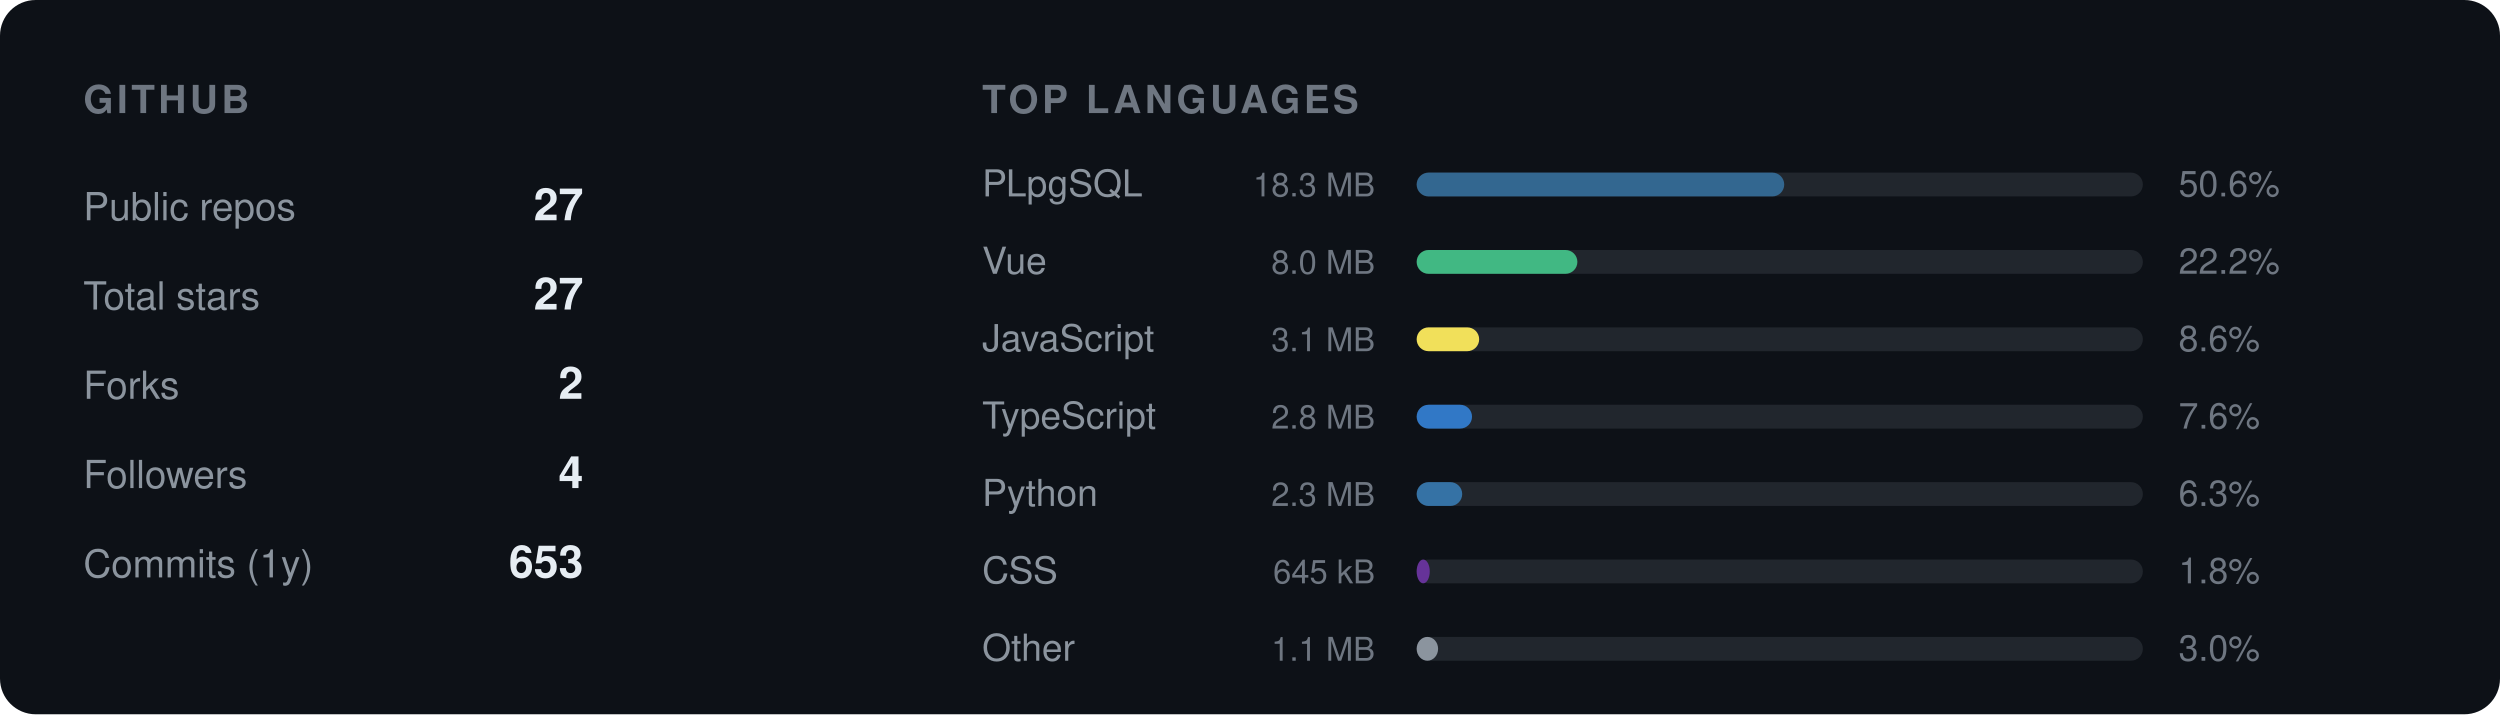
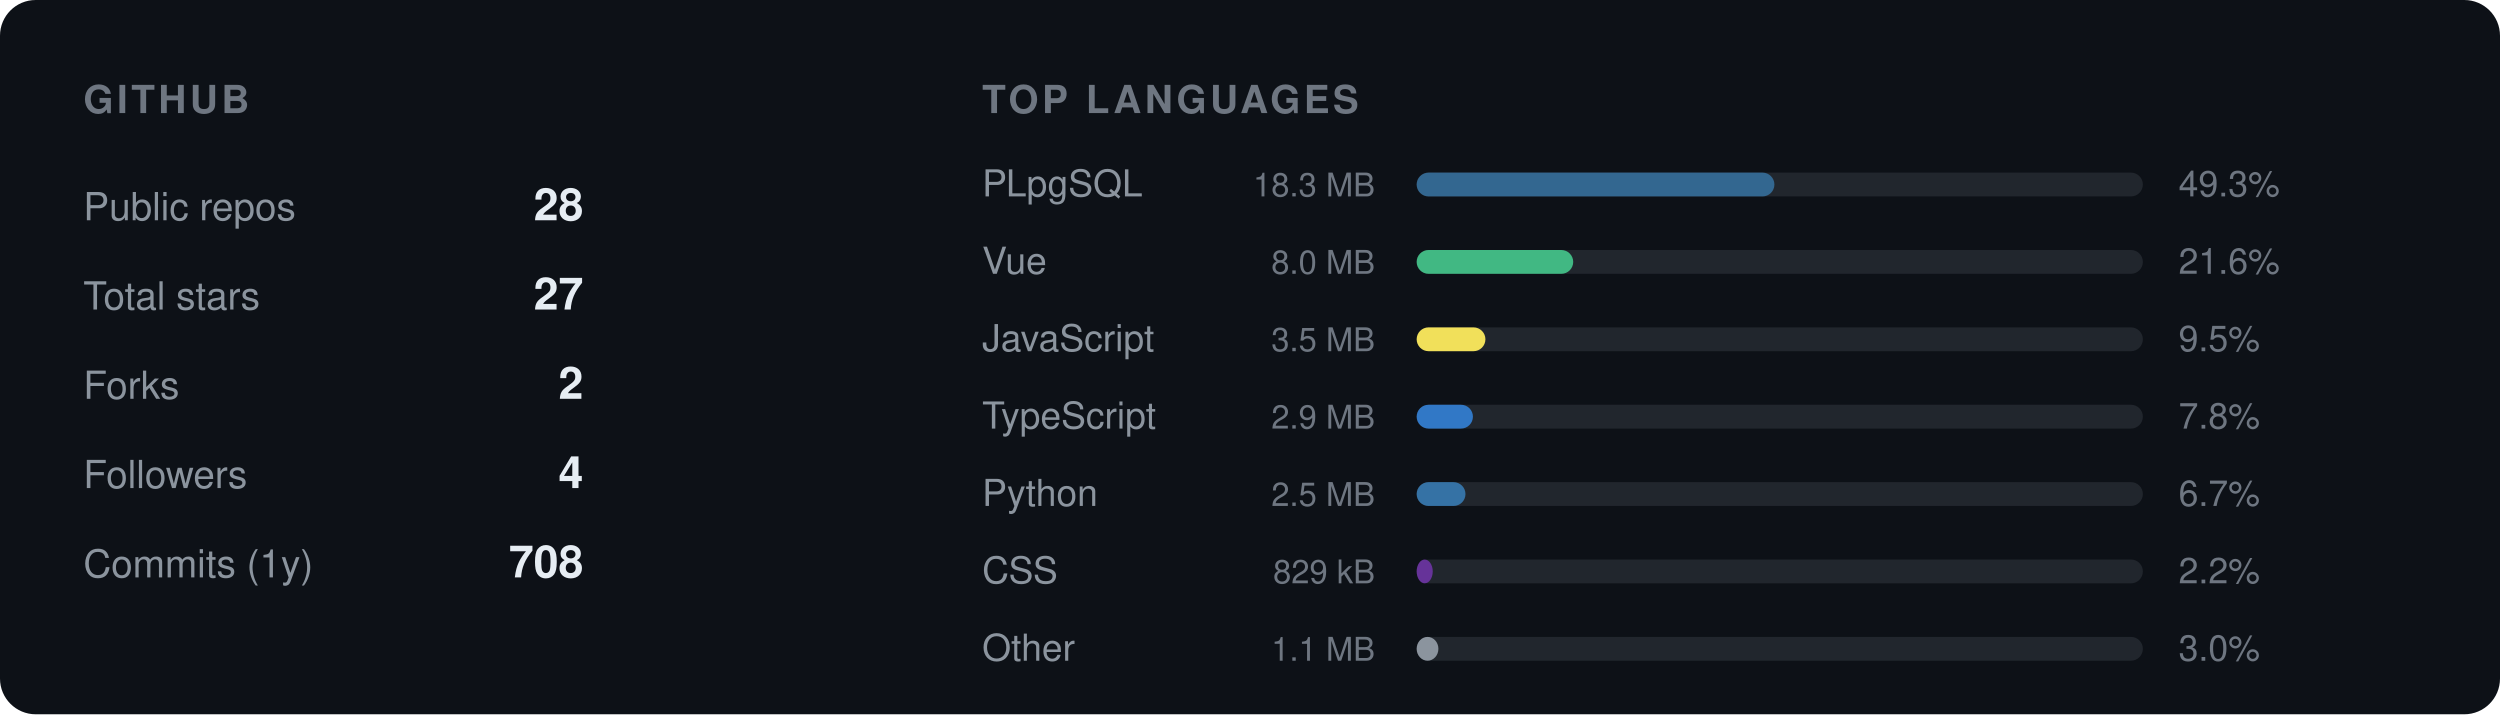
<svg xmlns="http://www.w3.org/2000/svg" width="840" height="240" viewBox="0 0 840 240" role="img">
  <rect width="840" height="240" rx="12" fill="#0d1117" />
  <text x="28" y="38" font-family="-apple-system,BlinkMacSystemFont,'Segoe UI',Helvetica,Arial,'Noto Sans',sans-serif" font-size="13" font-weight="600" fill="#6e7681" letter-spacing="1.2">GITHUB</text>
  <text x="28" y="74" font-family="-apple-system,BlinkMacSystemFont,'Segoe UI',Helvetica,Arial,'Noto Sans',sans-serif" font-size="13" fill="#8b949e">Public repos</text>
-   <text x="196" y="74" font-family="-apple-system,BlinkMacSystemFont,'Segoe UI',Helvetica,Arial,'Noto Sans',sans-serif" font-size="15" font-weight="600" text-anchor="end" fill="#e6edf3">27</text>
+   <text x="196" y="74" font-family="-apple-system,BlinkMacSystemFont,'Segoe UI',Helvetica,Arial,'Noto Sans',sans-serif" font-size="15" font-weight="600" text-anchor="end" fill="#e6edf3">28</text>
  <text x="28" y="104" font-family="-apple-system,BlinkMacSystemFont,'Segoe UI',Helvetica,Arial,'Noto Sans',sans-serif" font-size="13" fill="#8b949e">Total stars</text>
  <text x="196" y="104" font-family="-apple-system,BlinkMacSystemFont,'Segoe UI',Helvetica,Arial,'Noto Sans',sans-serif" font-size="15" font-weight="600" text-anchor="end" fill="#e6edf3">27</text>
  <text x="28" y="134" font-family="-apple-system,BlinkMacSystemFont,'Segoe UI',Helvetica,Arial,'Noto Sans',sans-serif" font-size="13" fill="#8b949e">Forks</text>
  <text x="196" y="134" font-family="-apple-system,BlinkMacSystemFont,'Segoe UI',Helvetica,Arial,'Noto Sans',sans-serif" font-size="15" font-weight="600" text-anchor="end" fill="#e6edf3">2</text>
  <text x="28" y="164" font-family="-apple-system,BlinkMacSystemFont,'Segoe UI',Helvetica,Arial,'Noto Sans',sans-serif" font-size="13" fill="#8b949e">Followers</text>
  <text x="196" y="164" font-family="-apple-system,BlinkMacSystemFont,'Segoe UI',Helvetica,Arial,'Noto Sans',sans-serif" font-size="15" font-weight="600" text-anchor="end" fill="#e6edf3">4</text>
  <text x="28" y="194" font-family="-apple-system,BlinkMacSystemFont,'Segoe UI',Helvetica,Arial,'Noto Sans',sans-serif" font-size="13" fill="#8b949e">Commits (1y)</text>
-   <text x="196" y="194" font-family="-apple-system,BlinkMacSystemFont,'Segoe UI',Helvetica,Arial,'Noto Sans',sans-serif" font-size="15" font-weight="600" text-anchor="end" fill="#e6edf3">653</text>
+   <text x="196" y="194" font-family="-apple-system,BlinkMacSystemFont,'Segoe UI',Helvetica,Arial,'Noto Sans',sans-serif" font-size="15" font-weight="600" text-anchor="end" fill="#e6edf3">708</text>
  <text x="330" y="38" font-family="-apple-system,BlinkMacSystemFont,'Segoe UI',Helvetica,Arial,'Noto Sans',sans-serif" font-size="13" font-weight="600" fill="#6e7681" letter-spacing="1.2">TOP LANGUAGES</text>
  <text x="330" y="66" font-family="-apple-system,BlinkMacSystemFont,'Segoe UI',Helvetica,Arial,'Noto Sans',sans-serif" font-size="12.5" fill="#8b949e">PLpgSQL</text>
  <text x="462" y="66" font-family="-apple-system,BlinkMacSystemFont,'Segoe UI',Helvetica,Arial,'Noto Sans',sans-serif" font-size="11" text-anchor="end" fill="#6e7681">18.3 MB</text>
  <rect x="476" y="58" width="244" height="8" rx="4" fill="#21262d" />
-   <rect x="476" y="58" width="123.5" height="8" rx="4" fill="#336790" />
-   <text x="732" y="66" font-family="-apple-system,BlinkMacSystemFont,'Segoe UI',Helvetica,Arial,'Noto Sans',sans-serif" font-size="12" fill="#6e7681">50.6%</text>
+   <rect x="476" y="58" width="120.2" height="8" rx="4" fill="#336790" />
+   <text x="732" y="66" font-family="-apple-system,BlinkMacSystemFont,'Segoe UI',Helvetica,Arial,'Noto Sans',sans-serif" font-size="12" fill="#6e7681">49.3%</text>
  <text x="330" y="92" font-family="-apple-system,BlinkMacSystemFont,'Segoe UI',Helvetica,Arial,'Noto Sans',sans-serif" font-size="12.5" fill="#8b949e">Vue</text>
  <text x="462" y="92" font-family="-apple-system,BlinkMacSystemFont,'Segoe UI',Helvetica,Arial,'Noto Sans',sans-serif" font-size="11" text-anchor="end" fill="#6e7681">8.0 MB</text>
  <rect x="476" y="84" width="244" height="8" rx="4" fill="#21262d" />
-   <rect x="476" y="84" width="54.0" height="8" rx="4" fill="#41b883" />
-   <text x="732" y="92" font-family="-apple-system,BlinkMacSystemFont,'Segoe UI',Helvetica,Arial,'Noto Sans',sans-serif" font-size="12" fill="#6e7681">22.2%</text>
+   <rect x="476" y="84" width="52.6" height="8" rx="4" fill="#41b883" />
+   <text x="732" y="92" font-family="-apple-system,BlinkMacSystemFont,'Segoe UI',Helvetica,Arial,'Noto Sans',sans-serif" font-size="12" fill="#6e7681">21.6%</text>
  <text x="330" y="118" font-family="-apple-system,BlinkMacSystemFont,'Segoe UI',Helvetica,Arial,'Noto Sans',sans-serif" font-size="12.5" fill="#8b949e">JavaScript</text>
-   <text x="462" y="118" font-family="-apple-system,BlinkMacSystemFont,'Segoe UI',Helvetica,Arial,'Noto Sans',sans-serif" font-size="11" text-anchor="end" fill="#6e7681">3.1 MB</text>
+   <text x="462" y="118" font-family="-apple-system,BlinkMacSystemFont,'Segoe UI',Helvetica,Arial,'Noto Sans',sans-serif" font-size="11" text-anchor="end" fill="#6e7681">3.5 MB</text>
  <rect x="476" y="110" width="244" height="8" rx="4" fill="#21262d" />
-   <rect x="476" y="110" width="21.0" height="8" rx="4" fill="#f1e05a" />
-   <text x="732" y="118" font-family="-apple-system,BlinkMacSystemFont,'Segoe UI',Helvetica,Arial,'Noto Sans',sans-serif" font-size="12" fill="#6e7681">8.6%</text>
+   <rect x="476" y="110" width="23.1" height="8" rx="4" fill="#f1e05a" />
+   <text x="732" y="118" font-family="-apple-system,BlinkMacSystemFont,'Segoe UI',Helvetica,Arial,'Noto Sans',sans-serif" font-size="12" fill="#6e7681">9.5%</text>
  <text x="330" y="144" font-family="-apple-system,BlinkMacSystemFont,'Segoe UI',Helvetica,Arial,'Noto Sans',sans-serif" font-size="12.5" fill="#8b949e">TypeScript</text>
-   <text x="462" y="144" font-family="-apple-system,BlinkMacSystemFont,'Segoe UI',Helvetica,Arial,'Noto Sans',sans-serif" font-size="11" text-anchor="end" fill="#6e7681">2.8 MB</text>
+   <text x="462" y="144" font-family="-apple-system,BlinkMacSystemFont,'Segoe UI',Helvetica,Arial,'Noto Sans',sans-serif" font-size="11" text-anchor="end" fill="#6e7681">2.9 MB</text>
  <rect x="476" y="136" width="244" height="8" rx="4" fill="#21262d" />
-   <rect x="476" y="136" width="18.6" height="8" rx="4" fill="#3178c6" />
-   <text x="732" y="144" font-family="-apple-system,BlinkMacSystemFont,'Segoe UI',Helvetica,Arial,'Noto Sans',sans-serif" font-size="12" fill="#6e7681">7.6%</text>
+   <rect x="476" y="136" width="18.9" height="8" rx="4" fill="#3178c6" />
+   <text x="732" y="144" font-family="-apple-system,BlinkMacSystemFont,'Segoe UI',Helvetica,Arial,'Noto Sans',sans-serif" font-size="12" fill="#6e7681">7.8%</text>
  <text x="330" y="170" font-family="-apple-system,BlinkMacSystemFont,'Segoe UI',Helvetica,Arial,'Noto Sans',sans-serif" font-size="12.5" fill="#8b949e">Python</text>
-   <text x="462" y="170" font-family="-apple-system,BlinkMacSystemFont,'Segoe UI',Helvetica,Arial,'Noto Sans',sans-serif" font-size="11" text-anchor="end" fill="#6e7681">2.3 MB</text>
+   <text x="462" y="170" font-family="-apple-system,BlinkMacSystemFont,'Segoe UI',Helvetica,Arial,'Noto Sans',sans-serif" font-size="11" text-anchor="end" fill="#6e7681">2.5 MB</text>
  <rect x="476" y="162" width="244" height="8" rx="4" fill="#21262d" />
-   <rect x="476" y="162" width="15.3" height="8" rx="4" fill="#3572A5" />
-   <text x="732" y="170" font-family="-apple-system,BlinkMacSystemFont,'Segoe UI',Helvetica,Arial,'Noto Sans',sans-serif" font-size="12" fill="#6e7681">6.3%</text>
+   <rect x="476" y="162" width="16.4" height="8" rx="4" fill="#3572A5" />
+   <text x="732" y="170" font-family="-apple-system,BlinkMacSystemFont,'Segoe UI',Helvetica,Arial,'Noto Sans',sans-serif" font-size="12" fill="#6e7681">6.7%</text>
  <text x="330" y="196" font-family="-apple-system,BlinkMacSystemFont,'Segoe UI',Helvetica,Arial,'Noto Sans',sans-serif" font-size="12.5" fill="#8b949e">CSS</text>
-   <text x="462" y="196" font-family="-apple-system,BlinkMacSystemFont,'Segoe UI',Helvetica,Arial,'Noto Sans',sans-serif" font-size="11" text-anchor="end" fill="#6e7681">645 kB</text>
+   <text x="462" y="196" font-family="-apple-system,BlinkMacSystemFont,'Segoe UI',Helvetica,Arial,'Noto Sans',sans-serif" font-size="11" text-anchor="end" fill="#6e7681">829 kB</text>
  <rect x="476" y="188" width="244" height="8" rx="4" fill="#21262d" />
-   <rect x="476" y="188" width="4.4" height="8" rx="4" fill="#663399" />
-   <text x="732" y="196" font-family="-apple-system,BlinkMacSystemFont,'Segoe UI',Helvetica,Arial,'Noto Sans',sans-serif" font-size="12" fill="#6e7681">1.8%</text>
+   <rect x="476" y="188" width="5.4" height="8" rx="4" fill="#663399" />
+   <text x="732" y="196" font-family="-apple-system,BlinkMacSystemFont,'Segoe UI',Helvetica,Arial,'Noto Sans',sans-serif" font-size="12" fill="#6e7681">2.2%</text>
  <text x="330" y="222" font-family="-apple-system,BlinkMacSystemFont,'Segoe UI',Helvetica,Arial,'Noto Sans',sans-serif" font-size="12.5" fill="#8b949e">Other</text>
  <text x="462" y="222" font-family="-apple-system,BlinkMacSystemFont,'Segoe UI',Helvetica,Arial,'Noto Sans',sans-serif" font-size="11" text-anchor="end" fill="#6e7681">1.1 MB</text>
  <rect x="476" y="214" width="244" height="8" rx="4" fill="#21262d" />
-   <rect x="476" y="214" width="7.2" height="8" rx="4" fill="#8b949e" />
+   <rect x="476" y="214" width="7.3" height="8" rx="4" fill="#8b949e" />
  <text x="732" y="222" font-family="-apple-system,BlinkMacSystemFont,'Segoe UI',Helvetica,Arial,'Noto Sans',sans-serif" font-size="12" fill="#6e7681">3.0%</text>
</svg>
